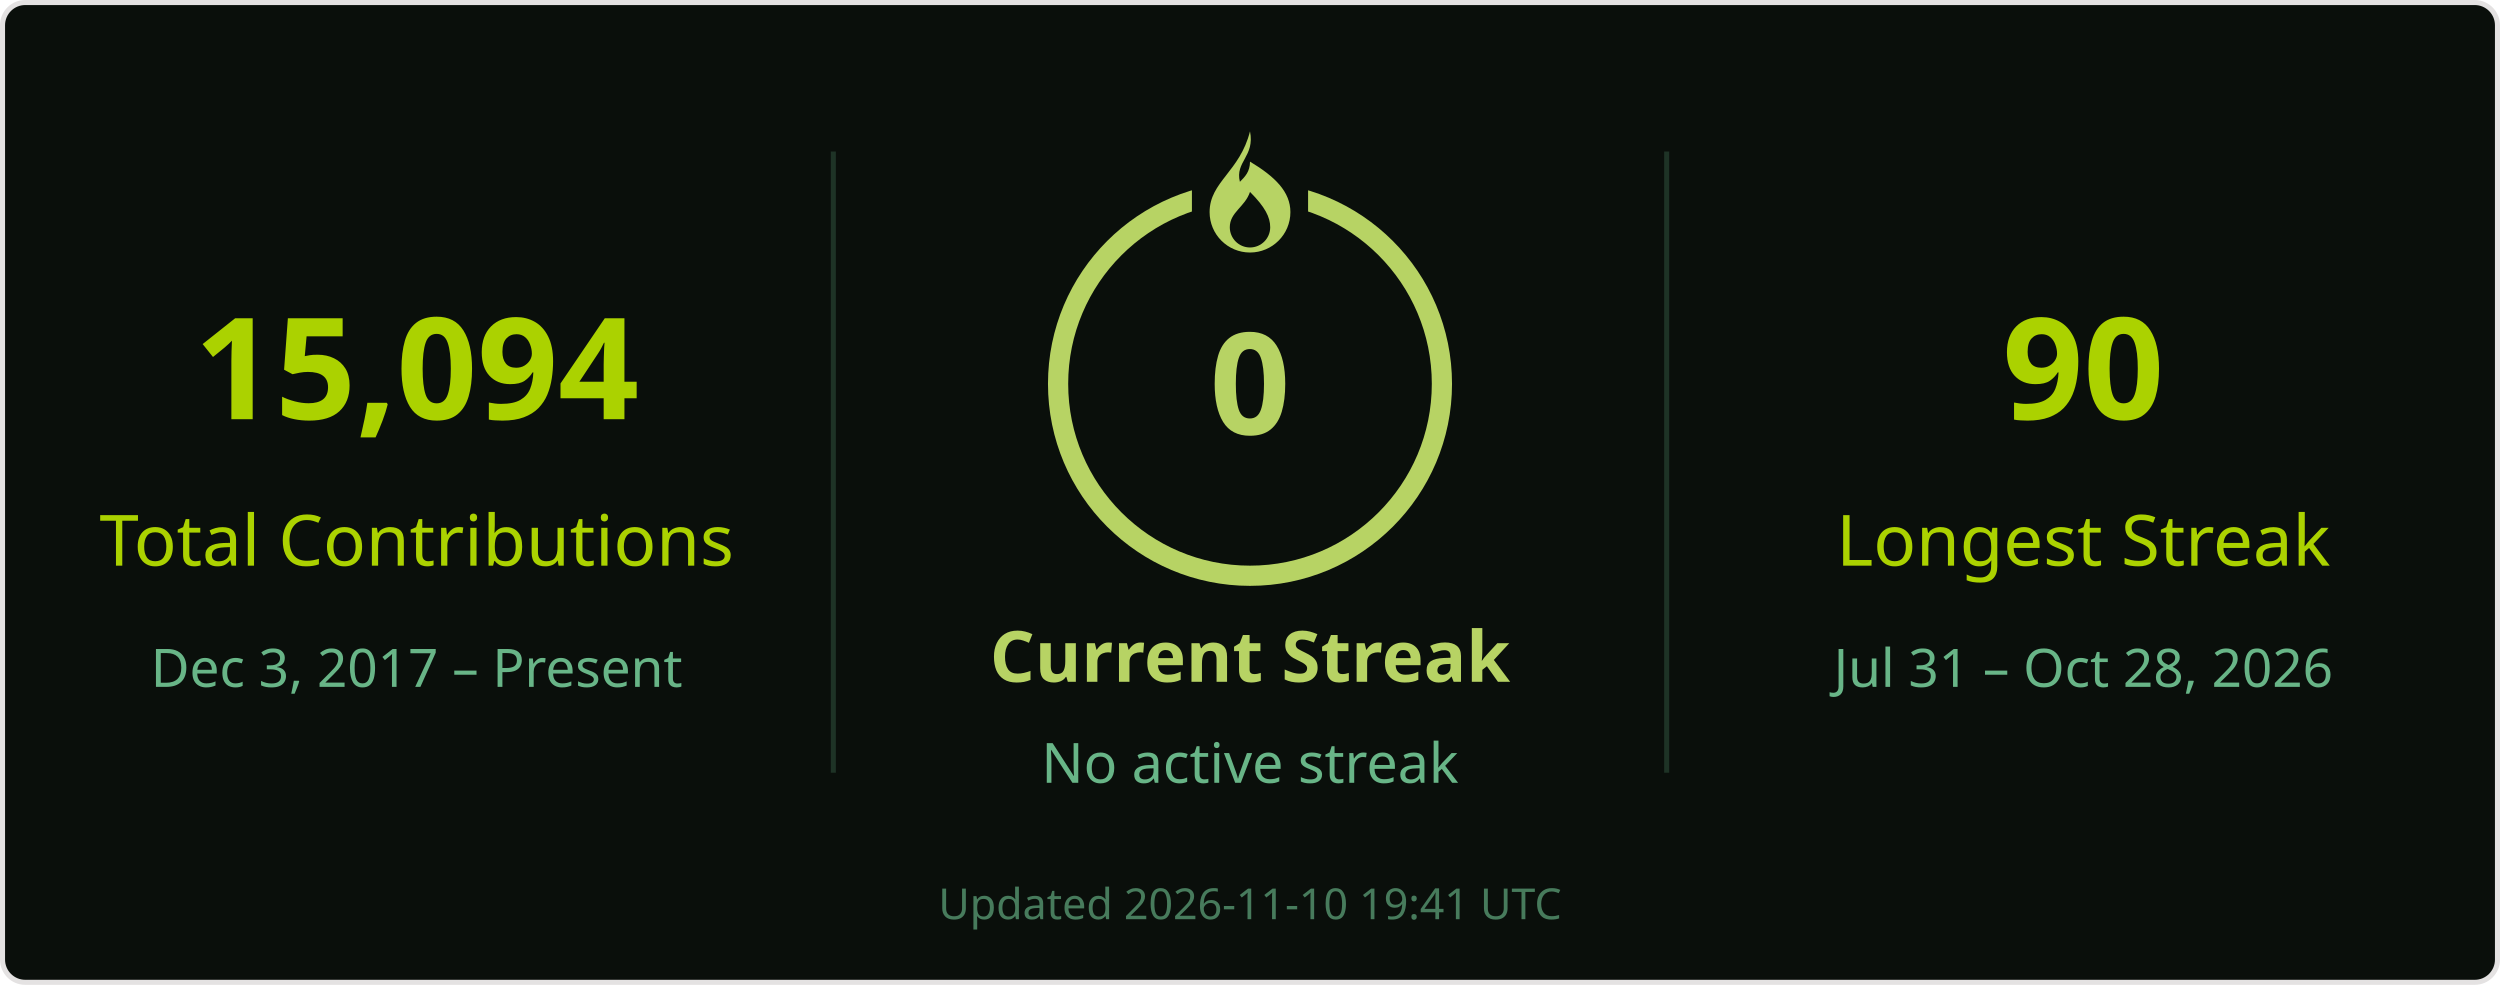
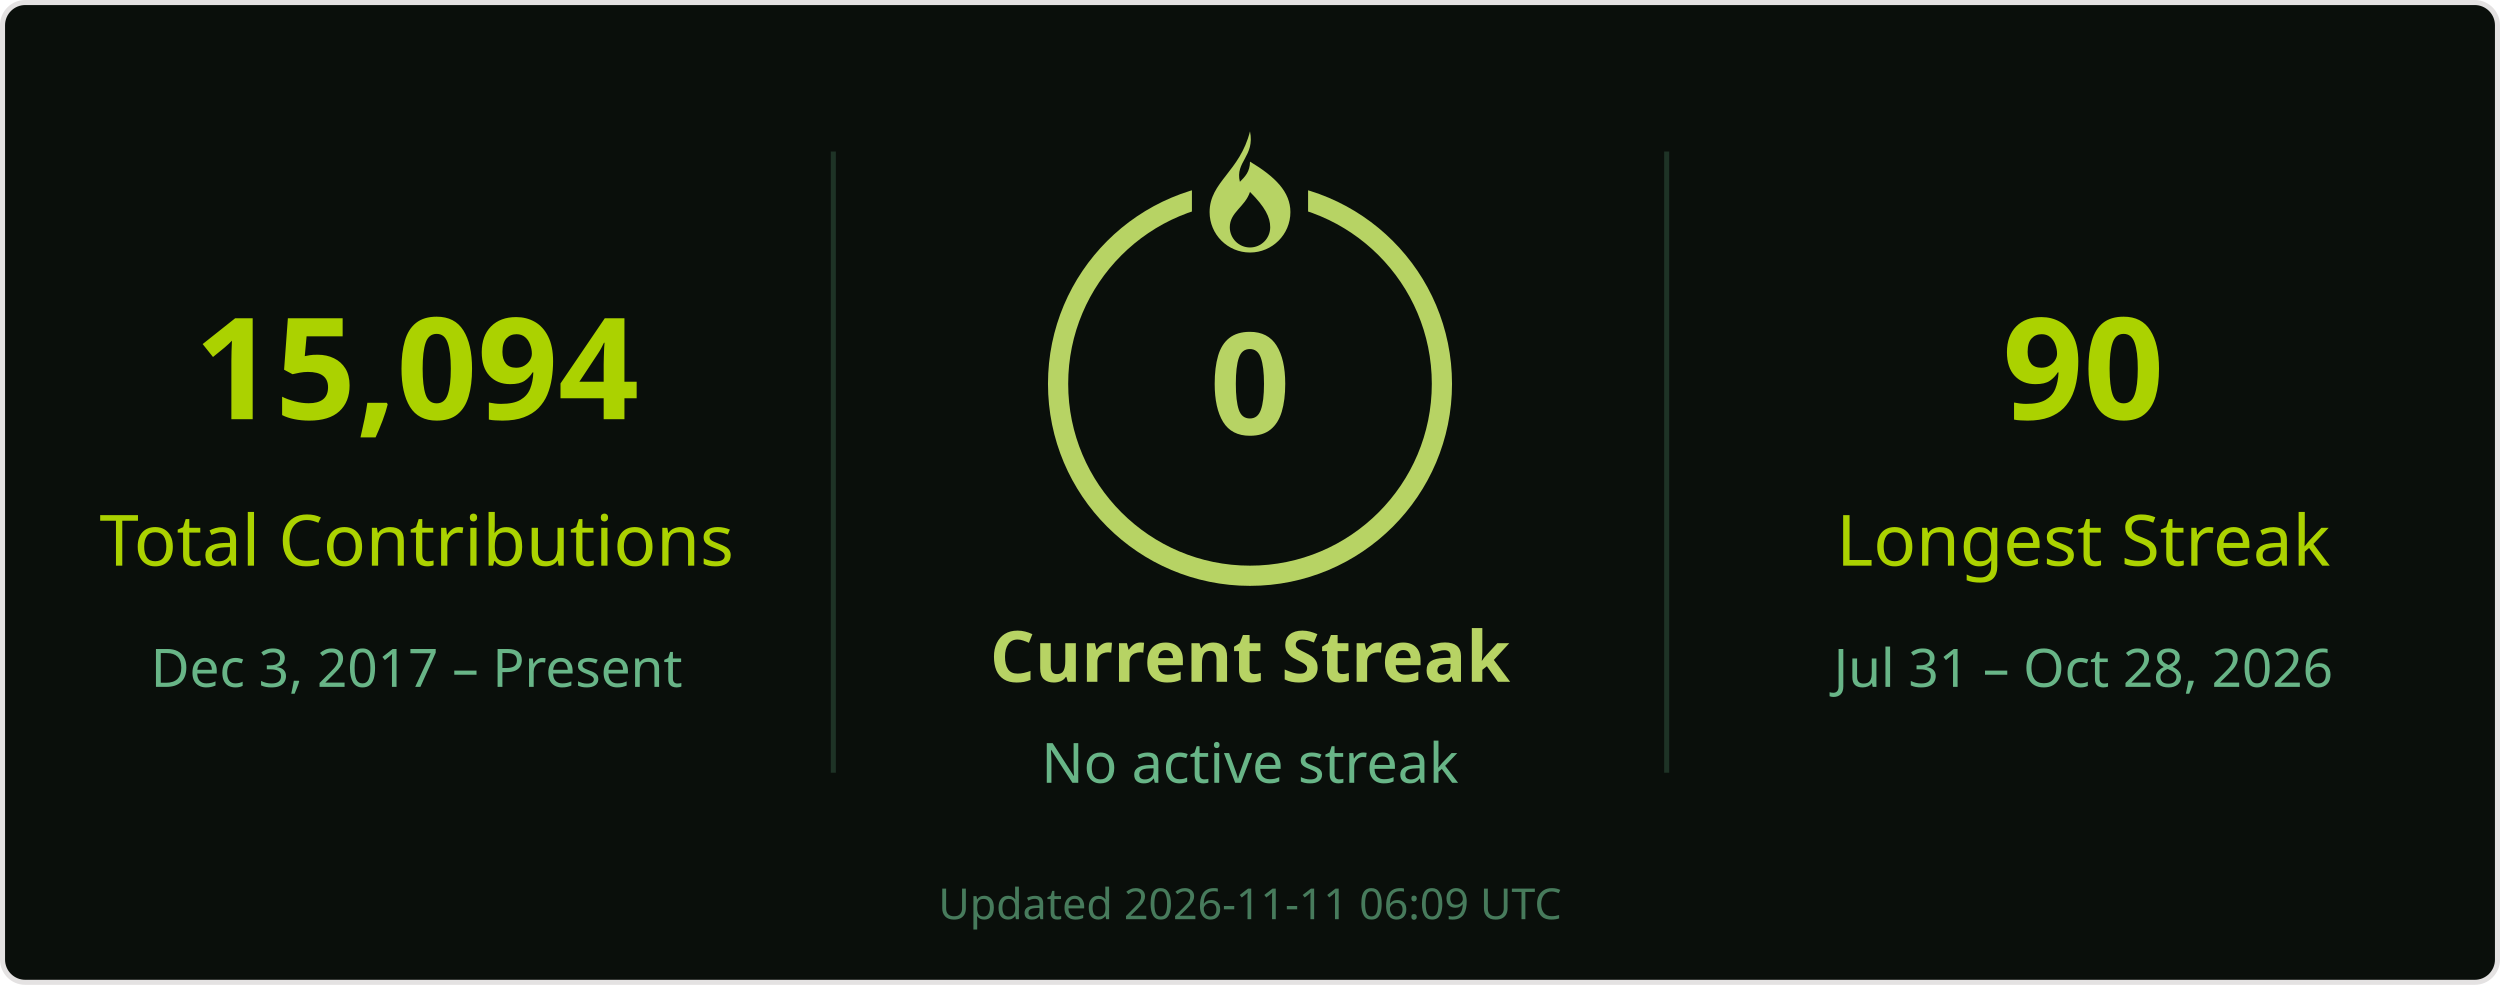
<svg xmlns="http://www.w3.org/2000/svg" width="495" height="195" viewBox="0 0 495 195" role="img" aria-labelledby="title desc">
  <rect x=".5" y=".5" width="494" height="194" rx="4.5" fill="#0a0f0b" stroke="#e4e2e2" />
  <g font-family="Segoe UI, Ubuntu, Helvetica Neue, sans-serif">
    <path d="M165 30v123M330 30v123" stroke="#68b587" stroke-opacity=".22" />
    <text x="82.5" y="83" font-size="28" fill="#abd200" text-anchor="middle" font-weight="700">15,094</text>
    <text x="82.5" y="112" font-size="14" fill="#abd200" text-anchor="middle">Total Contributions</text>
    <text x="82.5" y="136" font-size="10.5" fill="#68b587" text-anchor="middle">Dec 3, 2017 – Present</text>
    <circle cx="247.5" cy="76" r="38" stroke="#b7d364" stroke-width="4" fill="none" />
    <rect x="236" y="26" width="23" height="21" fill="#0a0f0b" />
    <g transform="translate(239.5 26)" fill="#b7d364">
      <path d="M8 0c1 5-3 6-2 10 1-1 2-2 2-4 5 3 8 6 8 10a8 8 0 0 1-16 0C0 10 6 8 8 0Zm0 12c-1 3-4 4-4 7a4 4 0 0 0 8 0c0-2-1-4-4-7Z" />
    </g>
    <text x="247.5" y="86" font-size="28" fill="#b7d364" text-anchor="middle" font-weight="700">0</text>
    <text x="247.5" y="135" font-size="14" fill="#b7d364" text-anchor="middle" font-weight="700">Current Streak</text>
    <text x="247.5" y="155" font-size="11" fill="#68b587" text-anchor="middle">No active streak</text>
    <text x="412.5" y="83" font-size="28" fill="#abd200" text-anchor="middle" font-weight="700">90</text>
    <text x="412.5" y="112" font-size="14" fill="#abd200" text-anchor="middle">Longest Streak</text>
    <text x="412.5" y="136" font-size="10.5" fill="#68b587" text-anchor="middle">Jul 31 – Oct 28, 2026</text>
-     <text x="247.5" y="182" font-size="8.5" fill="#68b587" text-anchor="middle" opacity=".65">Updated 2026-11-10 19:41 UTC</text>
+     <text x="247.5" y="182" font-size="8.5" fill="#68b587" text-anchor="middle" opacity=".65">Updated 2026-11-11 06:09 UTC</text>
  </g>
</svg>
